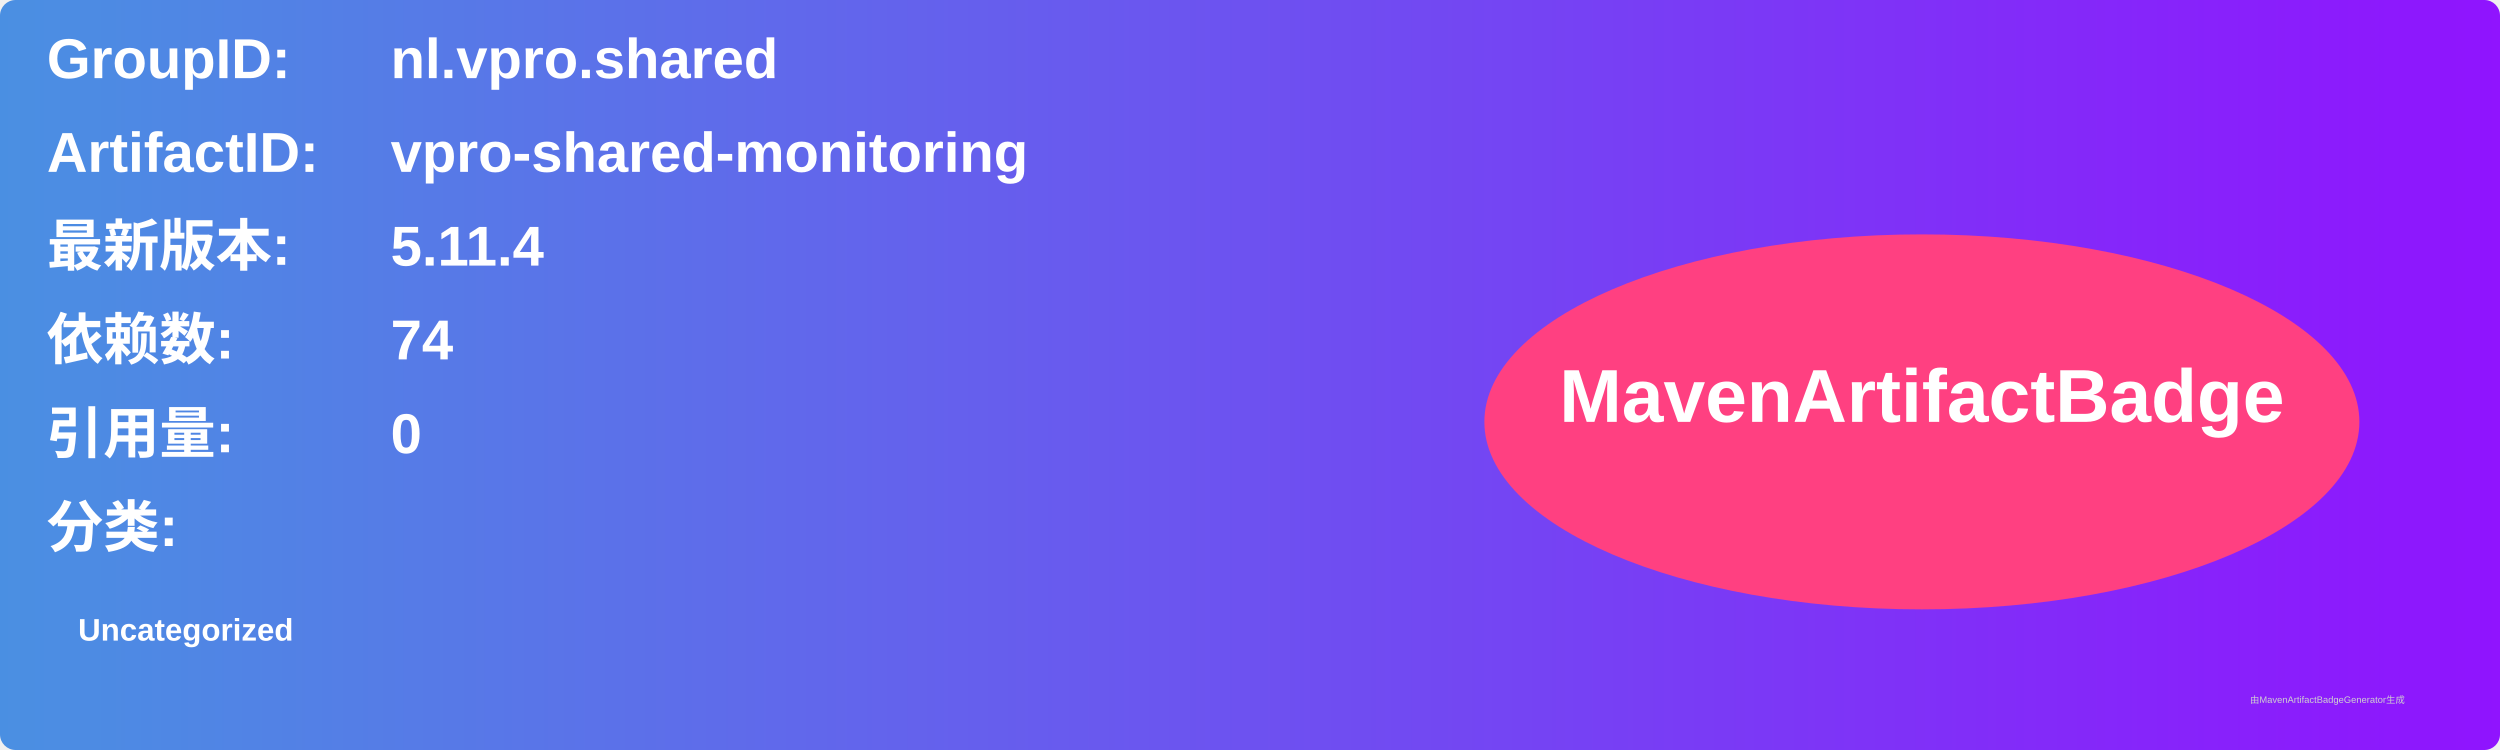
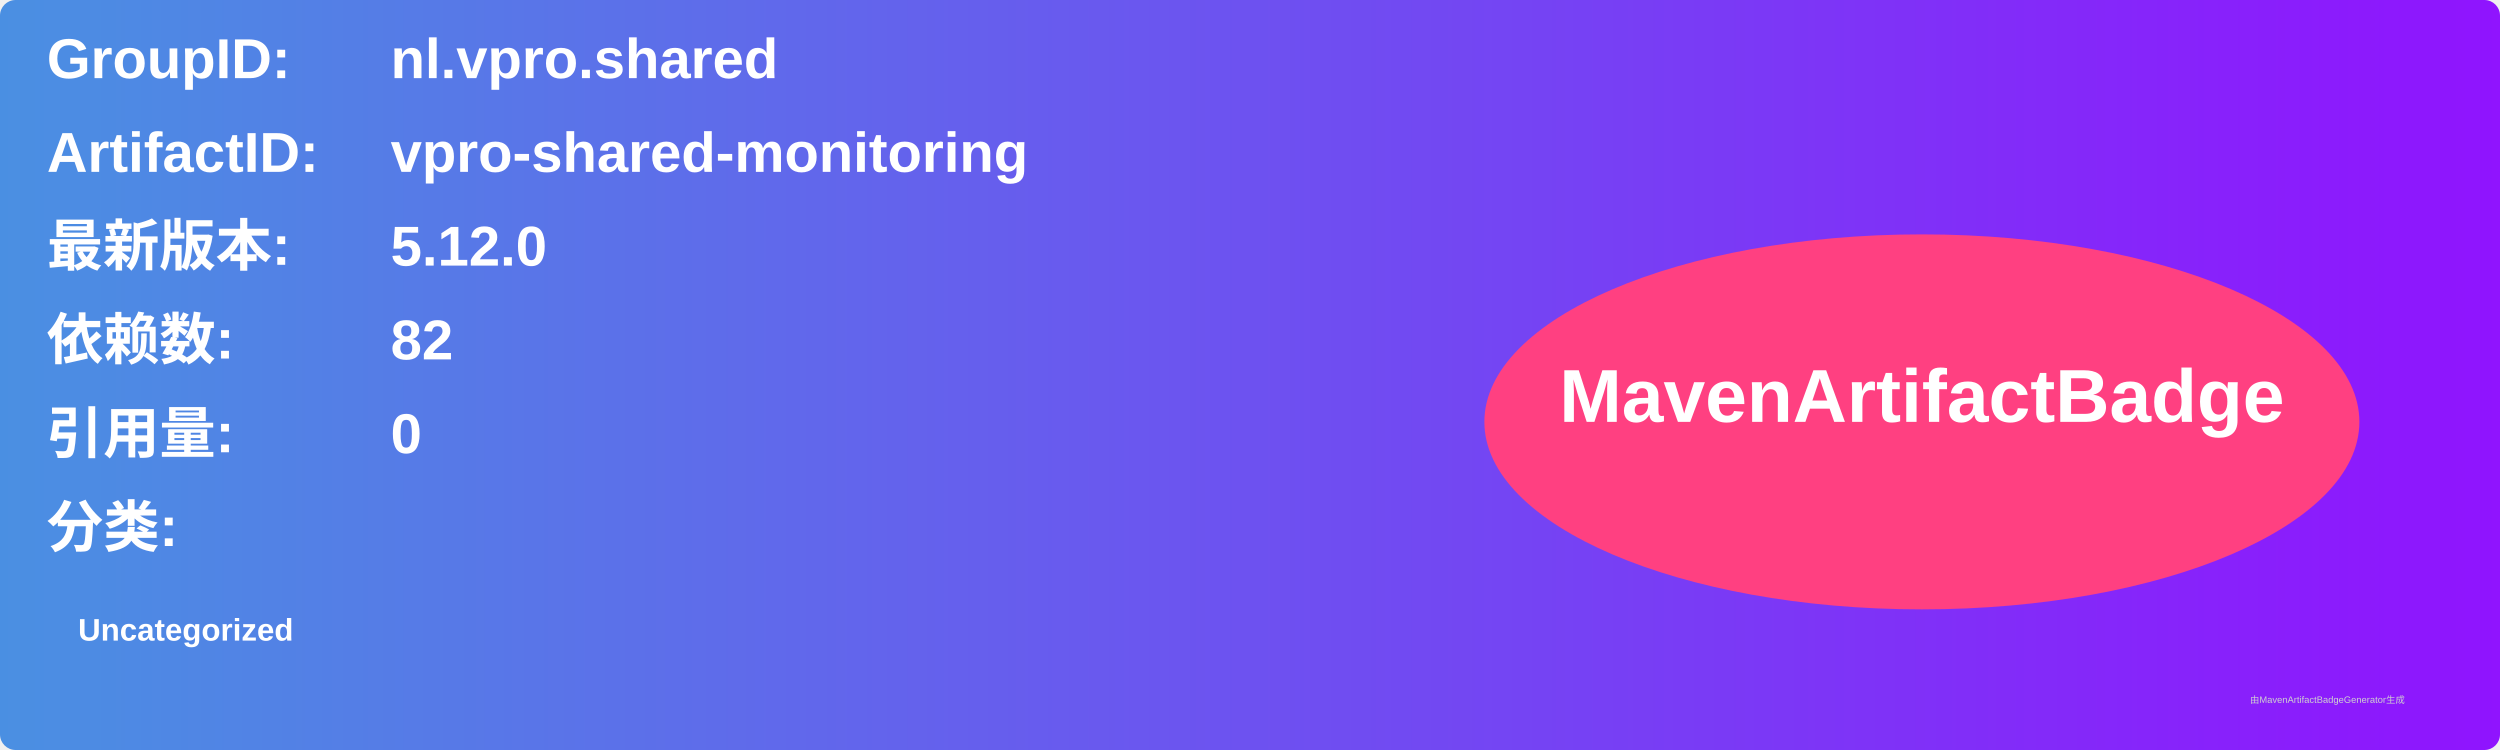
<svg xmlns="http://www.w3.org/2000/svg" width="800" height="240" viewBox="0 0 800 240">
  <linearGradient id="grad" x1="0%" y1="0%" x2="100%" y2="0%">
    <stop offset="0%" stop-color="#4a90e2" />
    <stop offset="100%" stop-color="#9013fe" />
  </linearGradient>
  <rect width="100%" height="100%" rx="5" ry="5" fill="url(#grad)" />
  <g transform="translate(15, 15)">
    <text x="0" y="10" font-family="Arial" font-size="18" fill="white" font-weight="bold" width="260">GroupID:</text>
    <text x="110" y="10" font-family="Arial" font-size="18" fill="white" font-weight="bold" width="460">nl.vpro.shared</text>
    <text x="0" y="40" font-family="Arial" font-size="18" fill="white" font-weight="bold" width="260">ArtifactID:</text>
    <text x="110" y="40" font-family="Arial" font-size="18" fill="white" font-weight="bold" width="460">vpro-shared-monitoring</text>
    <text x="0" y="70" font-family="Arial" font-size="18" fill="white" font-weight="bold">最新版本:</text>
    <text x="110" y="70" font-family="Arial" font-size="18" fill="white" font-weight="bold">
-       <tspan font-weight="bold">5.11.4</tspan>
+       <tspan font-weight="bold">5.12.0</tspan>
    </text>
    <text x="0" y="100" font-family="Arial" font-size="18" fill="white" font-weight="bold">依赖数: </text>
    <text x="110" y="100" font-family="Arial" font-size="18" fill="white">
-       <tspan font-weight="bold">74</tspan>
+       <tspan font-weight="bold">82</tspan>
    </text>
    <text x="0" y="130" font-family="Arial" font-size="18" fill="white" font-weight="bold">引用量: </text>
    <text x="110" y="130" font-family="Arial" font-size="18" fill="white">
      <tspan font-weight="bold">0</tspan>
    </text>
    <text x="0" y="160" font-family="Arial" font-size="18" fill="white" font-weight="bold">分类:</text>
    <text x="10" y="190" font-family="Arial" font-size="10" fill="white">
      <tspan font-weight="bold">Uncategorized</tspan>
    </text>
    <ellipse cx="600" cy="120" rx="140" ry="60" fill="#ff4081" />
    <text x="600" y="120" text-anchor="middle" font-family="Arial" font-size="24" fill="white" font-weight="bold">MavenArtifactBadge</text>
  </g>
  <text x="720" y="225" font-family="Arial" font-size="3" fill="#d0d0d0">由MavenArtifactBadgeGenerator生成</text>
</svg>
